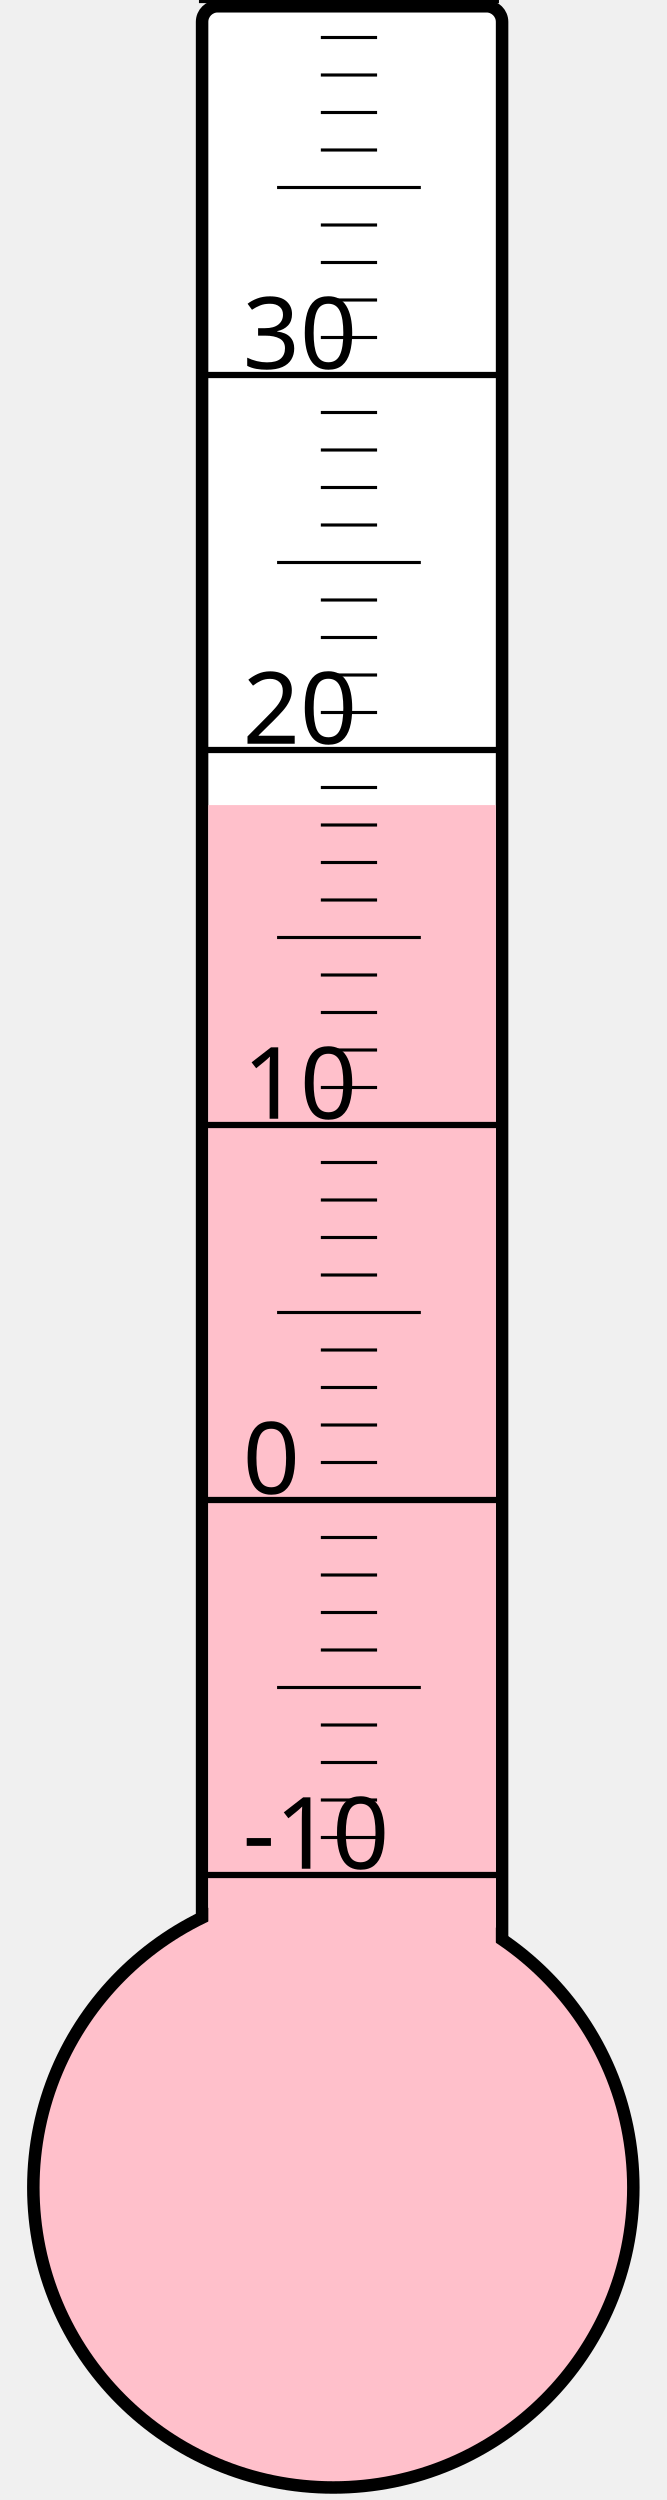
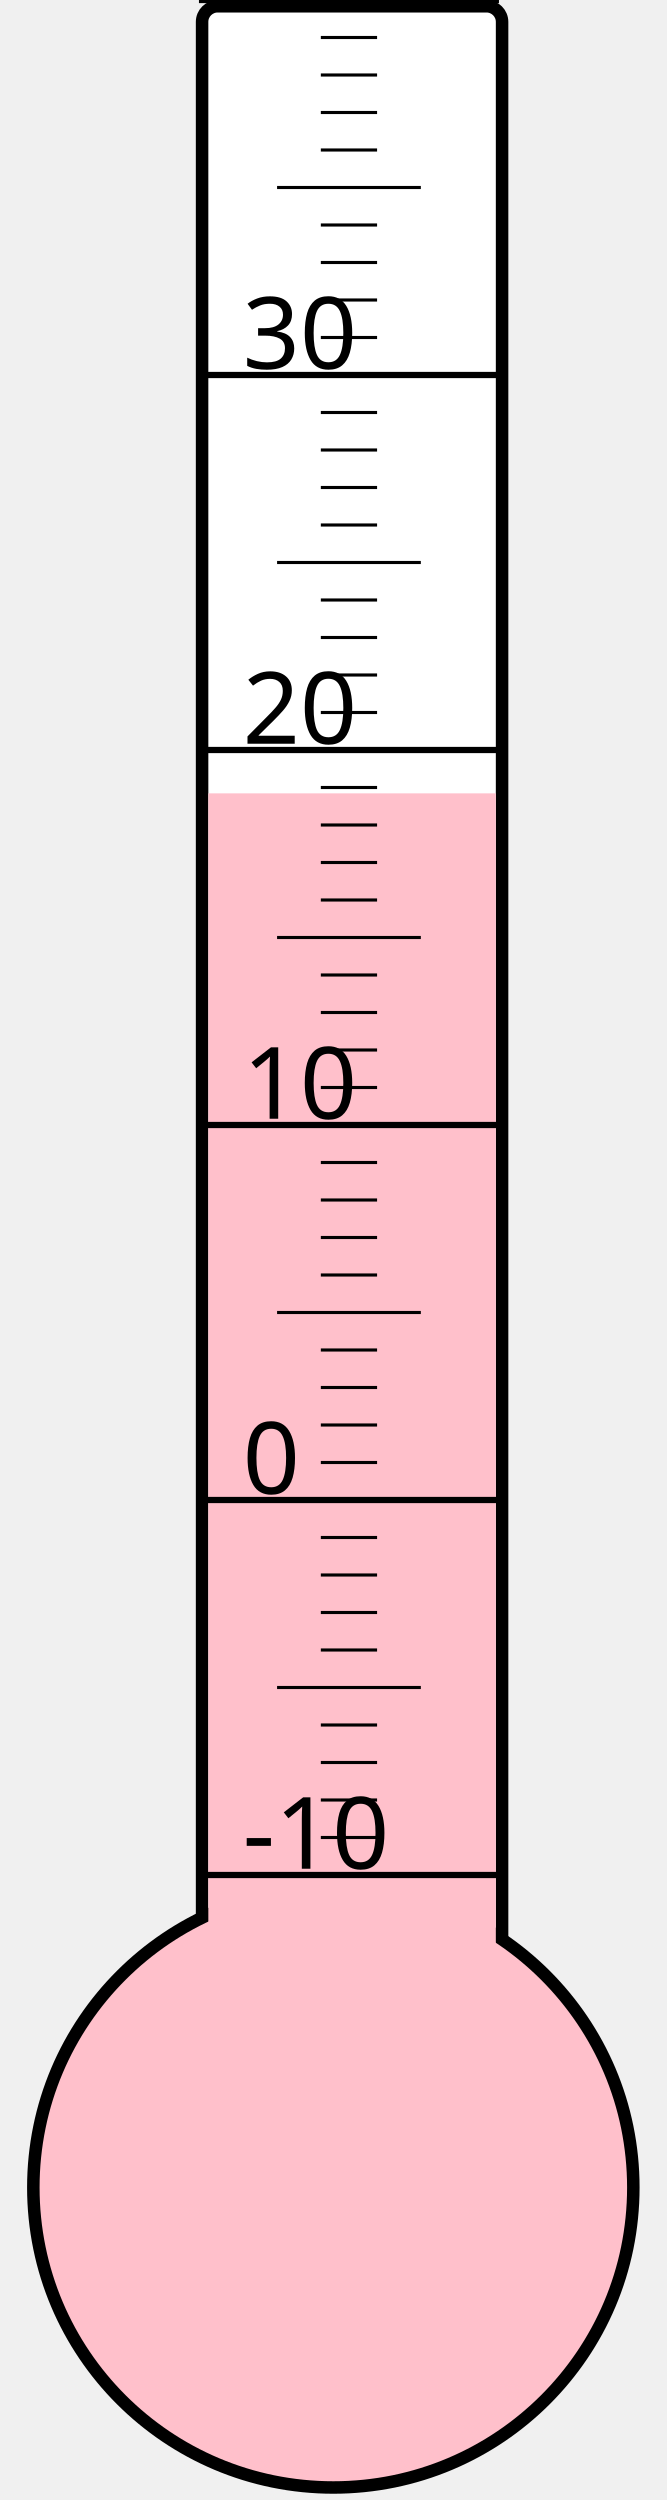
<svg xmlns="http://www.w3.org/2000/svg" width="40px" height="150px" viewBox="0 0 200 800">
  <rect width="200" height="800" x="0" y="0" style="fill: #ffffeb; fill-opacity: 0;" />
  <rect width="96" height="680" x="58" y="2" rx="5" ry="5" style="fill: white; fill-opacity: 1; stroke: black; stroke-width: 4;" />
  <circle cx="100" cy="700" r="96" style="fill: pink; stroke: black; stroke-width: 4;" />
-   <rect width="92" height="442.375" x="60" y="257.625" style="fill: pink; fill-opacity: 1; stroke-width: 0;" />
+   <rect width="92" height="446.125" x="60" y="253.875" style="fill: pink; fill-opacity: 1; stroke-width: 0;" />
  <text x="71" y="598" style="font-family: sans-serif; font-size: 24pt;">-10</text>
  <text x="71" y="478" style="font-family: sans-serif; font-size: 24pt;">0</text>
  <text x="71" y="358" style="font-family: sans-serif; font-size: 24pt;">10</text>
  <text x="71" y="238" style="font-family: sans-serif; font-size: 24pt;">20</text>
  <text x="71" y="118" style="font-family: sans-serif; font-size: 24pt;">30</text>
  <g style="stroke: black;">
    <line x1="57" y1="600" x2="153" y2="600" style="stroke-width: 2;" />
    <line x1="96" y1="588" x2="114" y2="588" style="stroke-width: 1;" />
    <line x1="96" y1="576" x2="114" y2="576" style="stroke-width: 1;" />
    <line x1="96" y1="564" x2="114" y2="564" style="stroke-width: 1;" />
    <line x1="96" y1="552" x2="114" y2="552" style="stroke-width: 1;" />
    <line x1="82" y1="540" x2="128" y2="540" style="stroke-width: 1;" />
    <line x1="96" y1="528" x2="114" y2="528" style="stroke-width: 1;" />
    <line x1="96" y1="516" x2="114" y2="516" style="stroke-width: 1;" />
    <line x1="96" y1="504" x2="114" y2="504" style="stroke-width: 1;" />
    <line x1="96" y1="492" x2="114" y2="492" style="stroke-width: 1;" />
    <line x1="57" y1="480" x2="153" y2="480" style="stroke-width: 2;" />
    <line x1="96" y1="468" x2="114" y2="468" style="stroke-width: 1;" />
    <line x1="96" y1="456" x2="114" y2="456" style="stroke-width: 1;" />
    <line x1="96" y1="444" x2="114" y2="444" style="stroke-width: 1;" />
    <line x1="96" y1="432" x2="114" y2="432" style="stroke-width: 1;" />
    <line x1="82" y1="420" x2="128" y2="420" style="stroke-width: 1;" />
    <line x1="96" y1="408" x2="114" y2="408" style="stroke-width: 1;" />
    <line x1="96" y1="396" x2="114" y2="396" style="stroke-width: 1;" />
    <line x1="96" y1="384" x2="114" y2="384" style="stroke-width: 1;" />
    <line x1="96" y1="372" x2="114" y2="372" style="stroke-width: 1;" />
    <line x1="57" y1="360" x2="153" y2="360" style="stroke-width: 2;" />
    <line x1="96" y1="348" x2="114" y2="348" style="stroke-width: 1;" />
    <line x1="96" y1="336" x2="114" y2="336" style="stroke-width: 1;" />
    <line x1="96" y1="324" x2="114" y2="324" style="stroke-width: 1;" />
    <line x1="96" y1="312" x2="114" y2="312" style="stroke-width: 1;" />
    <line x1="82" y1="300" x2="128" y2="300" style="stroke-width: 1;" />
    <line x1="96" y1="288" x2="114" y2="288" style="stroke-width: 1;" />
    <line x1="96" y1="276" x2="114" y2="276" style="stroke-width: 1;" />
    <line x1="96" y1="264" x2="114" y2="264" style="stroke-width: 1;" />
    <line x1="96" y1="252" x2="114" y2="252" style="stroke-width: 1;" />
    <line x1="57" y1="240" x2="153" y2="240" style="stroke-width: 2;" />
    <line x1="96" y1="228" x2="114" y2="228" style="stroke-width: 1;" />
    <line x1="96" y1="216" x2="114" y2="216" style="stroke-width: 1;" />
    <line x1="96" y1="204" x2="114" y2="204" style="stroke-width: 1;" />
    <line x1="96" y1="192" x2="114" y2="192" style="stroke-width: 1;" />
    <line x1="82" y1="180" x2="128" y2="180" style="stroke-width: 1;" />
    <line x1="96" y1="168" x2="114" y2="168" style="stroke-width: 1;" />
    <line x1="96" y1="156" x2="114" y2="156" style="stroke-width: 1;" />
    <line x1="96" y1="144" x2="114" y2="144" style="stroke-width: 1;" />
    <line x1="96" y1="132" x2="114" y2="132" style="stroke-width: 1;" />
    <line x1="57" y1="120" x2="153" y2="120" style="stroke-width: 2;" />
    <line x1="96" y1="108" x2="114" y2="108" style="stroke-width: 1;" />
    <line x1="96" y1="96" x2="114" y2="96" style="stroke-width: 1;" />
    <line x1="96" y1="84" x2="114" y2="84" style="stroke-width: 1;" />
    <line x1="96" y1="72" x2="114" y2="72" style="stroke-width: 1;" />
    <line x1="82" y1="60" x2="128" y2="60" style="stroke-width: 1;" />
    <line x1="96" y1="48" x2="114" y2="48" style="stroke-width: 1;" />
    <line x1="96" y1="36" x2="114" y2="36" style="stroke-width: 1;" />
    <line x1="96" y1="24" x2="114" y2="24" style="stroke-width: 1;" />
    <line x1="96" y1="12" x2="114" y2="12" style="stroke-width: 1;" />
    <line x1="57" y1="0" x2="153" y2="0" style="stroke-width: 2;" />
  </g>
</svg>
